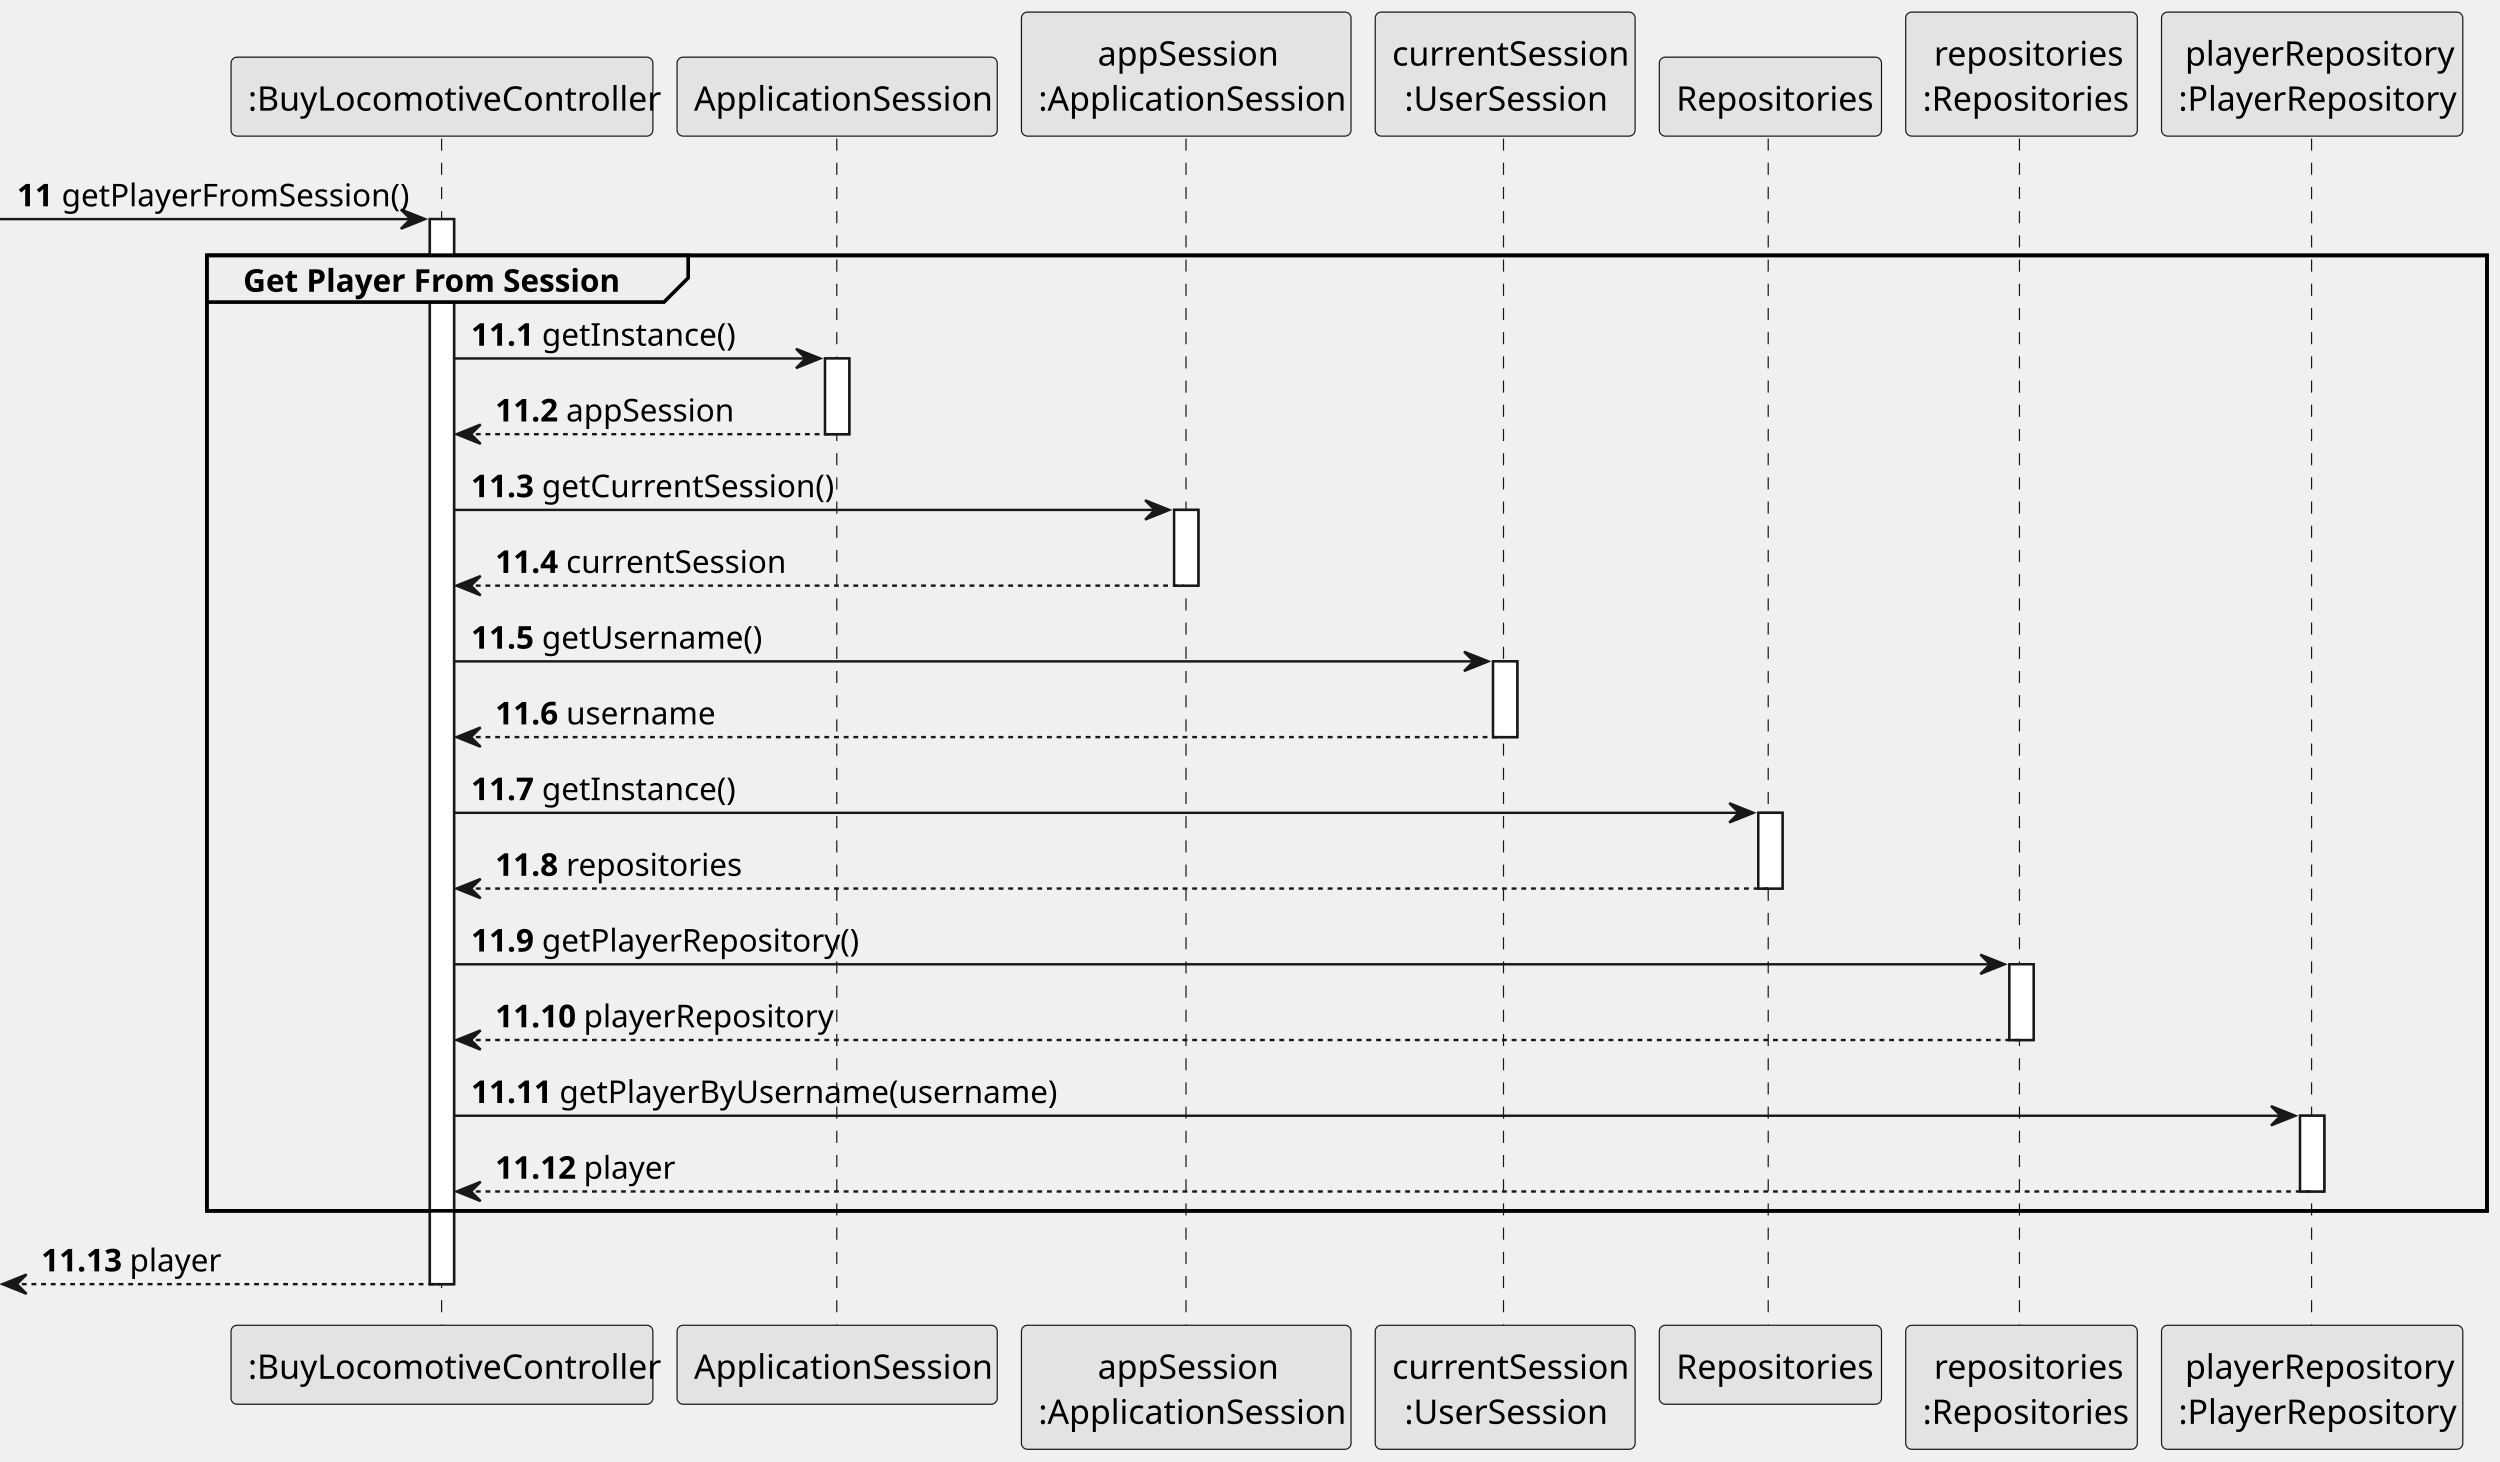
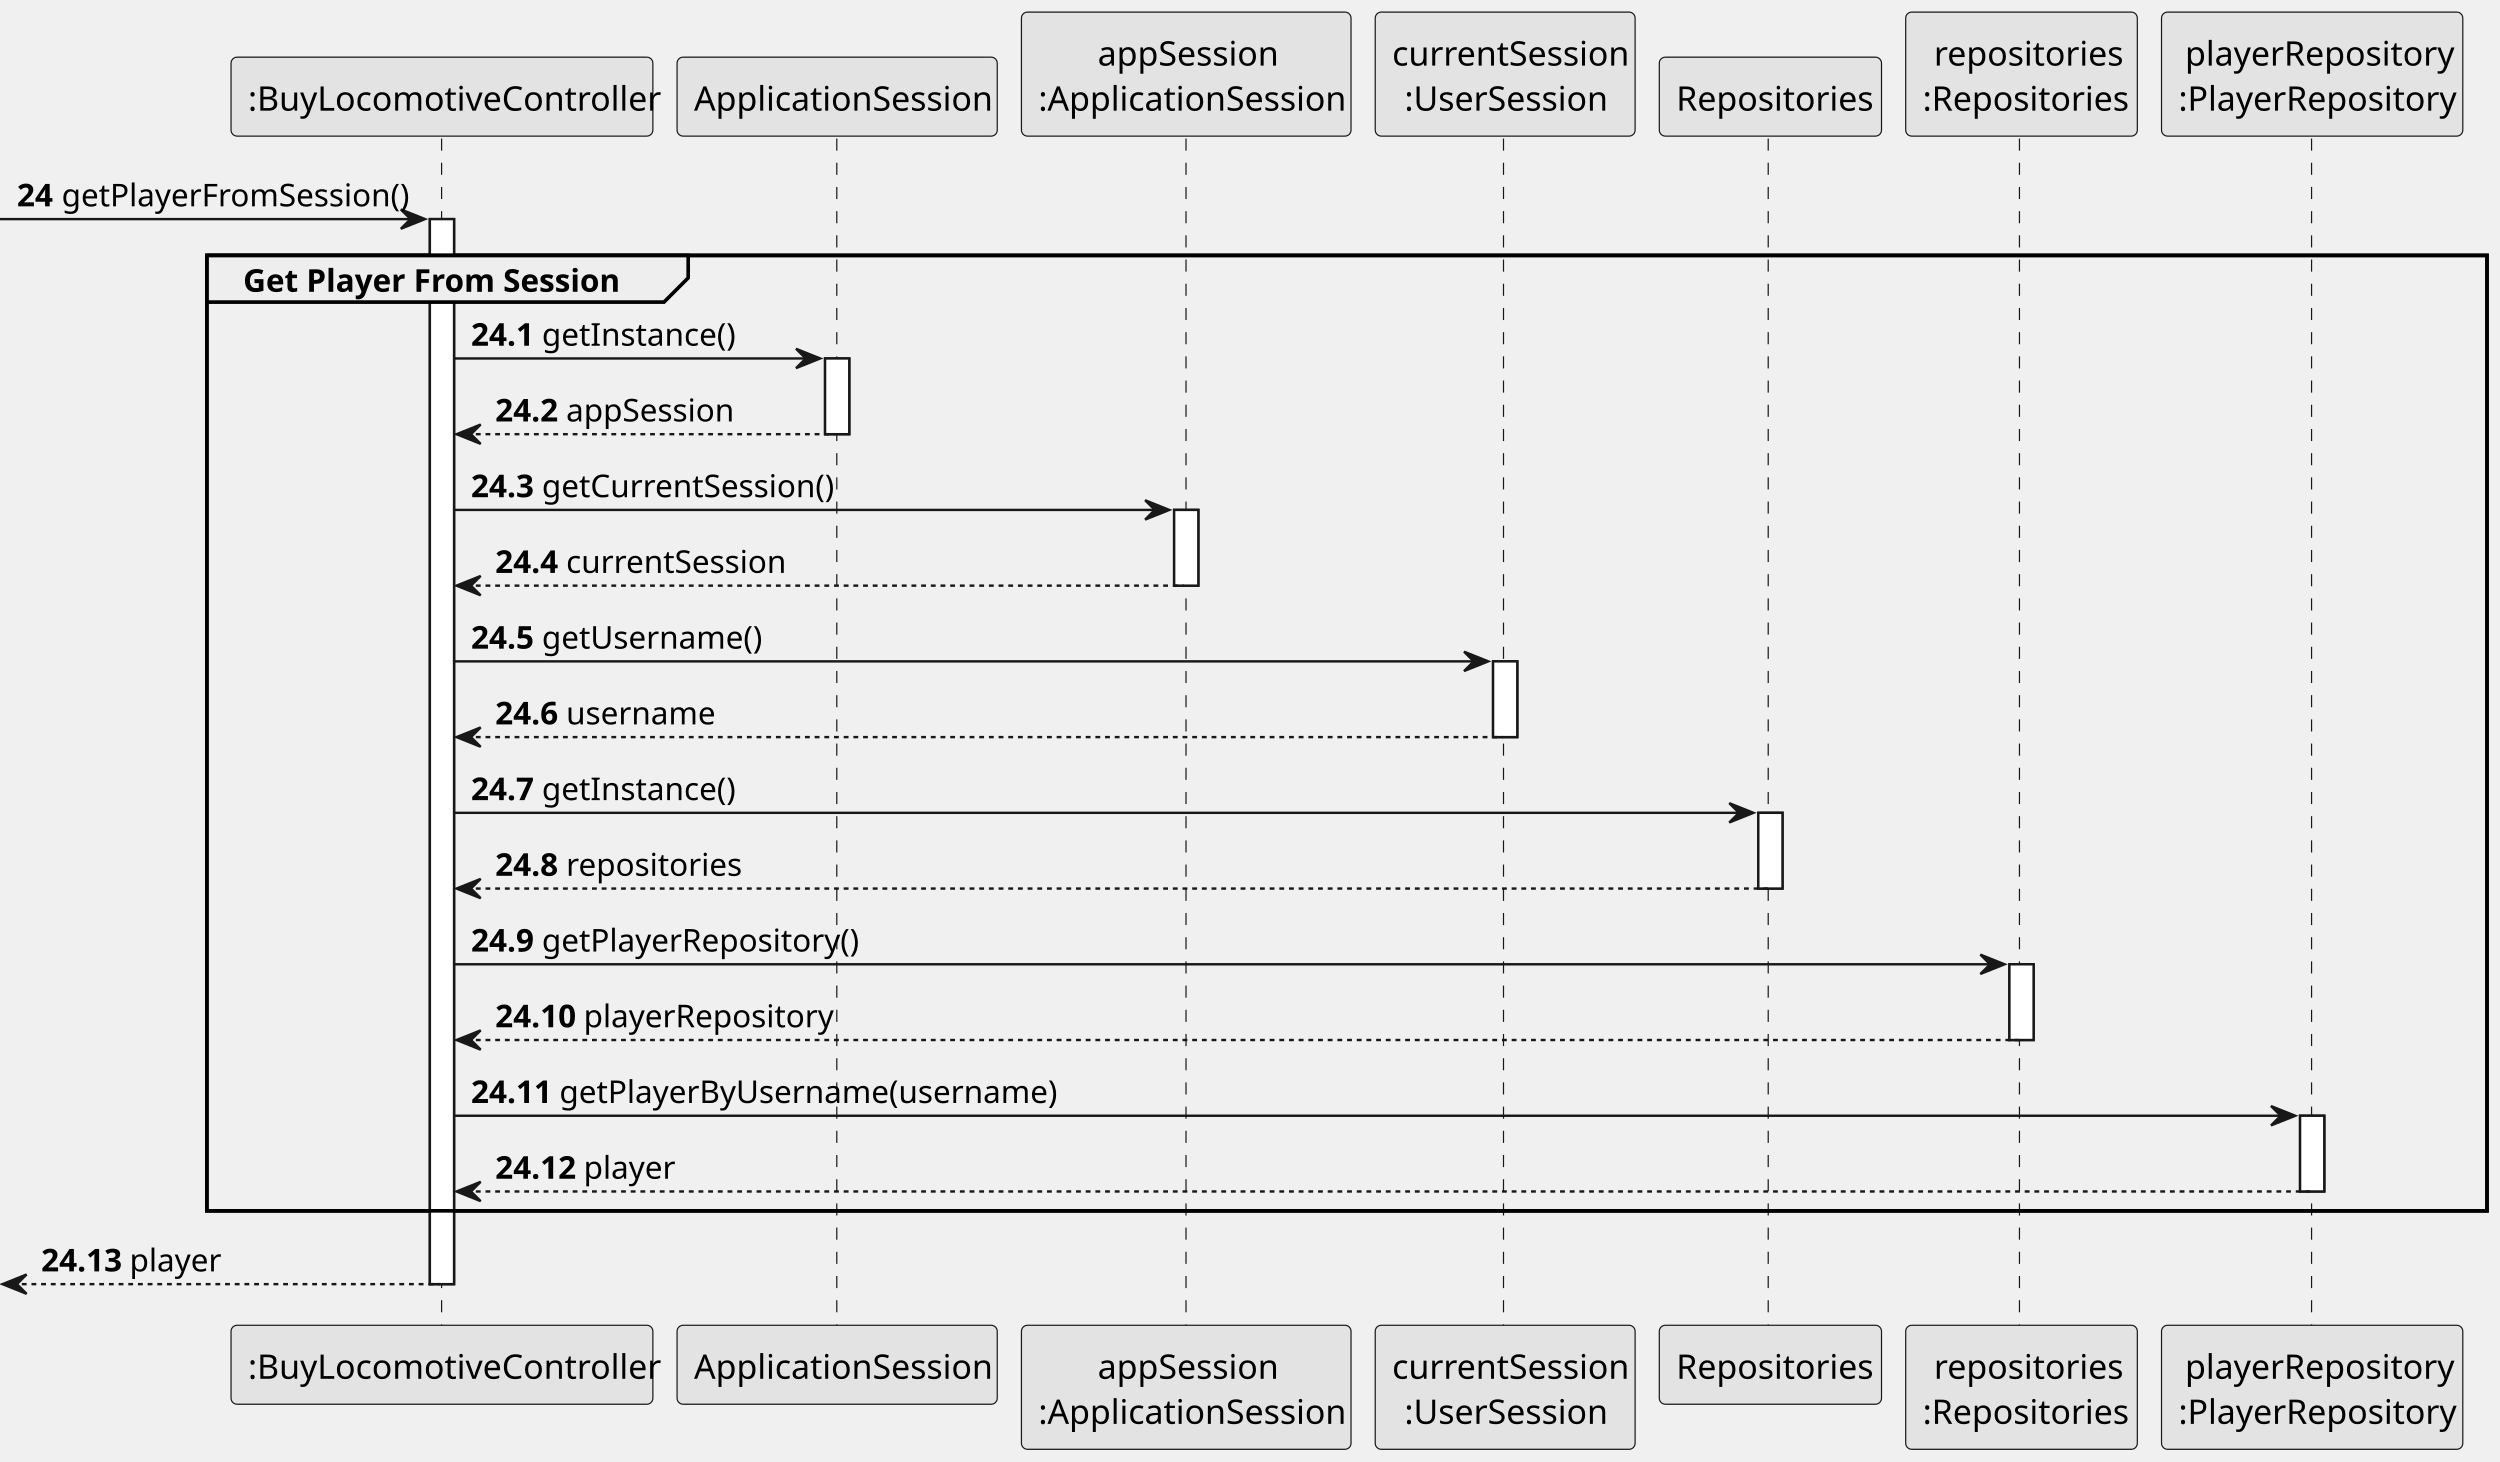
<svg xmlns="http://www.w3.org/2000/svg" contentStyleType="text/css" height="604px" preserveAspectRatio="none" style="width:1033px;height:604px;background:#FFFFFF;" version="1.1" viewBox="0 0 1033 604" width="1033px" zoomAndPan="magnify">
  <defs />
  <g>
    <rect fill="#FFFFFF" height="440.074" style="stroke:#181818;stroke-width:1.0;" width="10" x="177.616" y="90.533" />
    <rect fill="#FFFFFF" height="31.291" style="stroke:#181818;stroke-width:1.0;" width="10" x="340.912" y="148.115" />
    <rect fill="#FFFFFF" height="31.291" style="stroke:#181818;stroke-width:1.0;" width="10" x="485.153" y="210.697" />
    <rect fill="#FFFFFF" height="31.291" style="stroke:#181818;stroke-width:1.0;" width="10" x="616.935" y="273.279" />
    <rect fill="#FFFFFF" height="31.291" style="stroke:#181818;stroke-width:1.0;" width="10" x="726.531" y="335.861" />
    <rect fill="#FFFFFF" height="31.291" style="stroke:#181818;stroke-width:1.0;" width="10" x="830.29" y="398.443" />
    <rect fill="#FFFFFF" height="31.291" style="stroke:#181818;stroke-width:1.0;" width="10" x="950.386" y="461.025" />
    <rect fill="none" height="394.783" style="stroke:#000000;stroke-width:1.5;" width="942.162" x="85.468" y="105.533" />
    <line style="stroke:#181818;stroke-width:0.5;stroke-dasharray:5.0,5.0;" x1="182.468" x2="182.468" y1="57.242" y2="548.607" />
    <line style="stroke:#181818;stroke-width:0.5;stroke-dasharray:5.0,5.0;" x1="345.764" x2="345.764" y1="57.242" y2="548.607" />
    <line style="stroke:#181818;stroke-width:0.5;stroke-dasharray:5.0,5.0;" x1="490.06" x2="490.06" y1="57.242" y2="548.607" />
    <line style="stroke:#181818;stroke-width:0.5;stroke-dasharray:5.0,5.0;" x1="621.246" x2="621.246" y1="57.242" y2="548.607" />
    <line style="stroke:#181818;stroke-width:0.5;stroke-dasharray:5.0,5.0;" x1="730.625" x2="730.625" y1="57.242" y2="548.607" />
    <line style="stroke:#181818;stroke-width:0.5;stroke-dasharray:5.0,5.0;" x1="834.438" x2="834.438" y1="57.242" y2="548.607" />
    <line style="stroke:#181818;stroke-width:0.5;stroke-dasharray:5.0,5.0;" x1="955.141" x2="955.141" y1="57.242" y2="548.607" />
    <rect fill="#E3E3E3" height="32.621" rx="2.5" ry="2.5" style="stroke:#181818;stroke-width:0.5;" width="174.296" x="95.468" y="23.621" />
    <text fill="#000000" font-family="sans-serif" font-size="14" lengthAdjust="spacing" textLength="160.296" x="102.468" y="45.728">:BuyLocomotiveController</text>
    <rect fill="#E3E3E3" height="32.621" rx="2.5" ry="2.5" style="stroke:#181818;stroke-width:0.5;" width="174.296" x="95.468" y="547.607" />
    <text fill="#000000" font-family="sans-serif" font-size="14" lengthAdjust="spacing" textLength="160.296" x="102.468" y="569.715">:BuyLocomotiveController</text>
    <rect fill="#E3E3E3" height="32.621" rx="2.5" ry="2.5" style="stroke:#181818;stroke-width:0.5;" width="132.296" x="279.764" y="23.621" />
    <text fill="#000000" font-family="sans-serif" font-size="14" lengthAdjust="spacing" textLength="118.296" x="286.764" y="45.728">ApplicationSession</text>
    <rect fill="#E3E3E3" height="32.621" rx="2.5" ry="2.5" style="stroke:#181818;stroke-width:0.5;" width="132.296" x="279.764" y="547.607" />
    <text fill="#000000" font-family="sans-serif" font-size="14" lengthAdjust="spacing" textLength="118.296" x="286.764" y="569.715">ApplicationSession</text>
    <rect fill="#E3E3E3" height="51.242" rx="2.5" ry="2.5" style="stroke:#181818;stroke-width:0.5;" width="136.185" x="422.06" y="5" />
    <text fill="#000000" font-family="sans-serif" font-size="14" lengthAdjust="spacing" textLength="73.165" x="453.57" y="27.107">appSession</text>
    <text fill="#000000" font-family="sans-serif" font-size="14" lengthAdjust="spacing" textLength="122.186" x="429.06" y="45.728">:ApplicationSession</text>
    <rect fill="#E3E3E3" height="51.242" rx="2.5" ry="2.5" style="stroke:#181818;stroke-width:0.5;" width="136.185" x="422.06" y="547.607" />
    <text fill="#000000" font-family="sans-serif" font-size="14" lengthAdjust="spacing" textLength="73.165" x="453.57" y="569.715">appSession</text>
    <text fill="#000000" font-family="sans-serif" font-size="14" lengthAdjust="spacing" textLength="122.186" x="429.06" y="588.336">:ApplicationSession</text>
    <rect fill="#E3E3E3" height="51.242" rx="2.5" ry="2.5" style="stroke:#181818;stroke-width:0.5;" width="107.379" x="568.246" y="5" />
    <text fill="#000000" font-family="sans-serif" font-size="14" lengthAdjust="spacing" textLength="93.379" x="575.246" y="27.107">currentSession</text>
    <text fill="#000000" font-family="sans-serif" font-size="14" lengthAdjust="spacing" textLength="83.255" x="580.308" y="45.728">:UserSession</text>
    <rect fill="#E3E3E3" height="51.242" rx="2.5" ry="2.5" style="stroke:#181818;stroke-width:0.5;" width="107.379" x="568.246" y="547.607" />
    <text fill="#000000" font-family="sans-serif" font-size="14" lengthAdjust="spacing" textLength="93.379" x="575.246" y="569.715">currentSession</text>
    <text fill="#000000" font-family="sans-serif" font-size="14" lengthAdjust="spacing" textLength="83.255" x="580.308" y="588.336">:UserSession</text>
    <rect fill="#E3E3E3" height="32.621" rx="2.5" ry="2.5" style="stroke:#181818;stroke-width:0.5;" width="91.814" x="685.625" y="23.621" />
    <text fill="#000000" font-family="sans-serif" font-size="14" lengthAdjust="spacing" textLength="77.814" x="692.625" y="45.728">Repositories</text>
    <rect fill="#E3E3E3" height="32.621" rx="2.5" ry="2.5" style="stroke:#181818;stroke-width:0.5;" width="91.814" x="685.625" y="547.607" />
    <text fill="#000000" font-family="sans-serif" font-size="14" lengthAdjust="spacing" textLength="77.814" x="692.625" y="569.715">Repositories</text>
    <rect fill="#E3E3E3" height="51.242" rx="2.5" ry="2.5" style="stroke:#181818;stroke-width:0.5;" width="95.703" x="787.438" y="5" />
    <text fill="#000000" font-family="sans-serif" font-size="14" lengthAdjust="spacing" textLength="72.365" x="799.107" y="27.107">repositories</text>
    <text fill="#000000" font-family="sans-serif" font-size="14" lengthAdjust="spacing" textLength="81.703" x="794.438" y="45.728">:Repositories</text>
    <rect fill="#E3E3E3" height="51.242" rx="2.5" ry="2.5" style="stroke:#181818;stroke-width:0.5;" width="95.703" x="787.438" y="547.607" />
    <text fill="#000000" font-family="sans-serif" font-size="14" lengthAdjust="spacing" textLength="72.365" x="799.107" y="569.715">repositories</text>
    <text fill="#000000" font-family="sans-serif" font-size="14" lengthAdjust="spacing" textLength="81.703" x="794.438" y="588.336">:Repositories</text>
    <rect fill="#E3E3E3" height="51.242" rx="2.5" ry="2.5" style="stroke:#181818;stroke-width:0.5;" width="124.489" x="893.141" y="5" />
    <text fill="#000000" font-family="sans-serif" font-size="14" lengthAdjust="spacing" textLength="105.048" x="902.862" y="27.107">playerRepository</text>
    <text fill="#000000" font-family="sans-serif" font-size="14" lengthAdjust="spacing" textLength="110.489" x="900.141" y="45.728">:PlayerRepository</text>
    <rect fill="#E3E3E3" height="51.242" rx="2.5" ry="2.5" style="stroke:#181818;stroke-width:0.5;" width="124.489" x="893.141" y="547.607" />
    <text fill="#000000" font-family="sans-serif" font-size="14" lengthAdjust="spacing" textLength="105.048" x="902.862" y="569.715">playerRepository</text>
    <text fill="#000000" font-family="sans-serif" font-size="14" lengthAdjust="spacing" textLength="110.489" x="900.141" y="588.336">:PlayerRepository</text>
    <rect fill="#FFFFFF" height="440.074" style="stroke:#181818;stroke-width:1.0;" width="10" x="177.616" y="90.533" />
    <rect fill="#FFFFFF" height="31.291" style="stroke:#181818;stroke-width:1.0;" width="10" x="340.912" y="148.115" />
    <rect fill="#FFFFFF" height="31.291" style="stroke:#181818;stroke-width:1.0;" width="10" x="485.153" y="210.697" />
    <rect fill="#FFFFFF" height="31.291" style="stroke:#181818;stroke-width:1.0;" width="10" x="616.935" y="273.279" />
    <rect fill="#FFFFFF" height="31.291" style="stroke:#181818;stroke-width:1.0;" width="10" x="726.531" y="335.861" />
    <rect fill="#FFFFFF" height="31.291" style="stroke:#181818;stroke-width:1.0;" width="10" x="830.29" y="398.443" />
    <rect fill="#FFFFFF" height="31.291" style="stroke:#181818;stroke-width:1.0;" width="10" x="950.386" y="461.025" />
    <polygon fill="#181818" points="165.616,86.533,175.616,90.533,165.616,94.533,169.616,90.533" style="stroke:#181818;stroke-width:1.0;" />
    <line style="stroke:#181818;stroke-width:1.0;" x1="0" x2="171.616" y1="90.533" y2="90.533" />
-     <text fill="#000000" font-family="sans-serif" font-size="13" font-weight="bold" lengthAdjust="spacing" textLength="14.46" x="7" y="85.27">11</text>
+     <text fill="#000000" font-family="sans-serif" font-size="13" font-weight="bold" lengthAdjust="spacing" textLength="14.46" x="7" y="85.27">24</text>
    <text fill="#000000" font-family="sans-serif" font-size="13" lengthAdjust="spacing" textLength="140.156" x="25.46" y="85.27">getPlayerFromSession()</text>
    <path d="M85.468,105.533 L284.361,105.533 L284.361,114.824 L274.361,124.824 L85.468,124.824 L85.468,105.533 " fill="#EEEEEE" style="stroke:#000000;stroke-width:1.5;" />
    <rect fill="none" height="394.783" style="stroke:#000000;stroke-width:1.5;" width="942.162" x="85.468" y="105.533" />
    <text fill="#000000" font-family="sans-serif" font-size="13" font-weight="bold" lengthAdjust="spacing" textLength="153.893" x="100.468" y="120.561">Get Player From Session</text>
    <polygon fill="#181818" points="328.912,144.115,338.912,148.115,328.912,152.115,332.912,148.115" style="stroke:#181818;stroke-width:1.0;" />
    <line style="stroke:#181818;stroke-width:1.0;" x1="187.616" x2="334.912" y1="148.115" y2="148.115" />
-     <text fill="#000000" font-family="sans-serif" font-size="13" font-weight="bold" lengthAdjust="spacing" textLength="25.302" x="194.616" y="142.852">11.1</text>
+     <text fill="#000000" font-family="sans-serif" font-size="13" font-weight="bold" lengthAdjust="spacing" textLength="25.302" x="194.616" y="142.852">24.1</text>
    <text fill="#000000" font-family="sans-serif" font-size="13" lengthAdjust="spacing" textLength="75.874" x="223.918" y="142.852">getInstance()</text>
    <polygon fill="#181818" points="198.616,175.406,188.616,179.406,198.616,183.406,194.616,179.406" style="stroke:#181818;stroke-width:1.0;" />
    <line style="stroke:#181818;stroke-width:1.0;stroke-dasharray:2.0,2.0;" x1="192.616" x2="344.912" y1="179.406" y2="179.406" />
-     <text fill="#000000" font-family="sans-serif" font-size="13" font-weight="bold" lengthAdjust="spacing" textLength="25.302" x="204.616" y="174.144">11.2</text>
+     <text fill="#000000" font-family="sans-serif" font-size="13" font-weight="bold" lengthAdjust="spacing" textLength="25.302" x="204.616" y="174.144">24.2</text>
    <text fill="#000000" font-family="sans-serif" font-size="13" lengthAdjust="spacing" textLength="67.939" x="233.918" y="174.144">appSession</text>
    <polygon fill="#181818" points="473.153,206.697,483.153,210.697,473.153,214.697,477.153,210.697" style="stroke:#181818;stroke-width:1.0;" />
    <line style="stroke:#181818;stroke-width:1.0;" x1="187.616" x2="479.153" y1="210.697" y2="210.697" />
-     <text fill="#000000" font-family="sans-serif" font-size="13" font-weight="bold" lengthAdjust="spacing" textLength="25.302" x="194.616" y="205.435">11.3</text>
+     <text fill="#000000" font-family="sans-serif" font-size="13" font-weight="bold" lengthAdjust="spacing" textLength="25.302" x="194.616" y="205.435">24.3</text>
    <text fill="#000000" font-family="sans-serif" font-size="13" lengthAdjust="spacing" textLength="116.327" x="223.918" y="205.435">getCurrentSession()</text>
    <polygon fill="#181818" points="198.616,237.988,188.616,241.988,198.616,245.988,194.616,241.988" style="stroke:#181818;stroke-width:1.0;" />
    <line style="stroke:#181818;stroke-width:1.0;stroke-dasharray:2.0,2.0;" x1="192.616" x2="489.153" y1="241.988" y2="241.988" />
-     <text fill="#000000" font-family="sans-serif" font-size="13" font-weight="bold" lengthAdjust="spacing" textLength="25.302" x="204.616" y="236.726">11.4</text>
+     <text fill="#000000" font-family="sans-serif" font-size="13" font-weight="bold" lengthAdjust="spacing" textLength="25.302" x="204.616" y="236.726">24.4</text>
    <text fill="#000000" font-family="sans-serif" font-size="13" lengthAdjust="spacing" textLength="86.709" x="233.918" y="236.726">currentSession</text>
    <polygon fill="#181818" points="604.935,269.279,614.935,273.279,604.935,277.279,608.935,273.279" style="stroke:#181818;stroke-width:1.0;" />
    <line style="stroke:#181818;stroke-width:1.0;" x1="187.616" x2="610.935" y1="273.279" y2="273.279" />
-     <text fill="#000000" font-family="sans-serif" font-size="13" font-weight="bold" lengthAdjust="spacing" textLength="25.302" x="194.616" y="268.017">11.5</text>
+     <text fill="#000000" font-family="sans-serif" font-size="13" font-weight="bold" lengthAdjust="spacing" textLength="25.302" x="194.616" y="268.017">24.5</text>
    <text fill="#000000" font-family="sans-serif" font-size="13" lengthAdjust="spacing" textLength="86.696" x="223.918" y="268.017">getUsername()</text>
    <polygon fill="#181818" points="198.616,300.57,188.616,304.57,198.616,308.57,194.616,304.57" style="stroke:#181818;stroke-width:1.0;" />
    <line style="stroke:#181818;stroke-width:1.0;stroke-dasharray:2.0,2.0;" x1="192.616" x2="620.935" y1="304.57" y2="304.57" />
-     <text fill="#000000" font-family="sans-serif" font-size="13" font-weight="bold" lengthAdjust="spacing" textLength="25.302" x="204.616" y="299.308">11.6</text>
+     <text fill="#000000" font-family="sans-serif" font-size="13" font-weight="bold" lengthAdjust="spacing" textLength="25.302" x="204.616" y="299.308">24.6</text>
    <text fill="#000000" font-family="sans-serif" font-size="13" lengthAdjust="spacing" textLength="57.808" x="233.918" y="299.308">username</text>
    <polygon fill="#181818" points="714.531,331.861,724.531,335.861,714.531,339.861,718.531,335.861" style="stroke:#181818;stroke-width:1.0;" />
    <line style="stroke:#181818;stroke-width:1.0;" x1="187.616" x2="720.531" y1="335.861" y2="335.861" />
-     <text fill="#000000" font-family="sans-serif" font-size="13" font-weight="bold" lengthAdjust="spacing" textLength="25.302" x="194.616" y="330.599">11.7</text>
+     <text fill="#000000" font-family="sans-serif" font-size="13" font-weight="bold" lengthAdjust="spacing" textLength="25.302" x="194.616" y="330.599">24.7</text>
    <text fill="#000000" font-family="sans-serif" font-size="13" lengthAdjust="spacing" textLength="75.874" x="223.918" y="330.599">getInstance()</text>
    <polygon fill="#181818" points="198.616,363.152,188.616,367.152,198.616,371.152,194.616,367.152" style="stroke:#181818;stroke-width:1.0;" />
    <line style="stroke:#181818;stroke-width:1.0;stroke-dasharray:2.0,2.0;" x1="192.616" x2="730.531" y1="367.152" y2="367.152" />
-     <text fill="#000000" font-family="sans-serif" font-size="13" font-weight="bold" lengthAdjust="spacing" textLength="25.302" x="204.616" y="361.89">11.8</text>
+     <text fill="#000000" font-family="sans-serif" font-size="13" font-weight="bold" lengthAdjust="spacing" textLength="25.302" x="204.616" y="361.89">24.8</text>
    <text fill="#000000" font-family="sans-serif" font-size="13" lengthAdjust="spacing" textLength="67.196" x="233.918" y="361.89">repositories</text>
    <polygon fill="#181818" points="818.29,394.443,828.29,398.443,818.29,402.443,822.29,398.443" style="stroke:#181818;stroke-width:1.0;" />
    <line style="stroke:#181818;stroke-width:1.0;" x1="187.616" x2="824.29" y1="398.443" y2="398.443" />
-     <text fill="#000000" font-family="sans-serif" font-size="13" font-weight="bold" lengthAdjust="spacing" textLength="25.302" x="194.616" y="393.181">11.9</text>
+     <text fill="#000000" font-family="sans-serif" font-size="13" font-weight="bold" lengthAdjust="spacing" textLength="25.302" x="194.616" y="393.181">24.9</text>
    <text fill="#000000" font-family="sans-serif" font-size="13" lengthAdjust="spacing" textLength="125.715" x="223.918" y="393.181">getPlayerRepository()</text>
    <polygon fill="#181818" points="198.616,425.734,188.616,429.734,198.616,433.734,194.616,429.734" style="stroke:#181818;stroke-width:1.0;" />
    <line style="stroke:#181818;stroke-width:1.0;stroke-dasharray:2.0,2.0;" x1="192.616" x2="834.29" y1="429.734" y2="429.734" />
-     <text fill="#000000" font-family="sans-serif" font-size="13" font-weight="bold" lengthAdjust="spacing" textLength="32.532" x="204.616" y="424.472">11.10</text>
+     <text fill="#000000" font-family="sans-serif" font-size="13" font-weight="bold" lengthAdjust="spacing" textLength="32.532" x="204.616" y="424.472">24.10</text>
    <text fill="#000000" font-family="sans-serif" font-size="13" lengthAdjust="spacing" textLength="97.544" x="241.148" y="424.472">playerRepository</text>
    <polygon fill="#181818" points="938.386,457.025,948.386,461.025,938.386,465.025,942.386,461.025" style="stroke:#181818;stroke-width:1.0;" />
    <line style="stroke:#181818;stroke-width:1.0;" x1="187.616" x2="944.386" y1="461.025" y2="461.025" />
-     <text fill="#000000" font-family="sans-serif" font-size="13" font-weight="bold" lengthAdjust="spacing" textLength="32.532" x="194.616" y="455.763">11.11</text>
+     <text fill="#000000" font-family="sans-serif" font-size="13" font-weight="bold" lengthAdjust="spacing" textLength="32.532" x="194.616" y="455.763">24.11</text>
    <text fill="#000000" font-family="sans-serif" font-size="13" lengthAdjust="spacing" textLength="196.523" x="231.148" y="455.763">getPlayerByUsername(username)</text>
    <polygon fill="#181818" points="198.616,488.316,188.616,492.316,198.616,496.316,194.616,492.316" style="stroke:#181818;stroke-width:1.0;" />
    <line style="stroke:#181818;stroke-width:1.0;stroke-dasharray:2.0,2.0;" x1="192.616" x2="954.386" y1="492.316" y2="492.316" />
-     <text fill="#000000" font-family="sans-serif" font-size="13" font-weight="bold" lengthAdjust="spacing" textLength="32.532" x="204.616" y="487.054">11.12</text>
+     <text fill="#000000" font-family="sans-serif" font-size="13" font-weight="bold" lengthAdjust="spacing" textLength="32.532" x="204.616" y="487.054">24.12</text>
    <text fill="#000000" font-family="sans-serif" font-size="13" lengthAdjust="spacing" textLength="35.407" x="241.148" y="487.054">player</text>
    <polygon fill="#181818" points="11,526.607,1,530.607,11,534.607,7,530.607" style="stroke:#181818;stroke-width:1.0;" />
    <line style="stroke:#181818;stroke-width:1.0;stroke-dasharray:2.0,2.0;" x1="5" x2="181.616" y1="530.607" y2="530.607" />
-     <text fill="#000000" font-family="sans-serif" font-size="13" font-weight="bold" lengthAdjust="spacing" textLength="32.532" x="17" y="525.345">11.13</text>
+     <text fill="#000000" font-family="sans-serif" font-size="13" font-weight="bold" lengthAdjust="spacing" textLength="32.532" x="17" y="525.345">24.13</text>
    <text fill="#000000" font-family="sans-serif" font-size="13" lengthAdjust="spacing" textLength="35.407" x="53.532" y="525.345">player</text>
  </g>
</svg>
